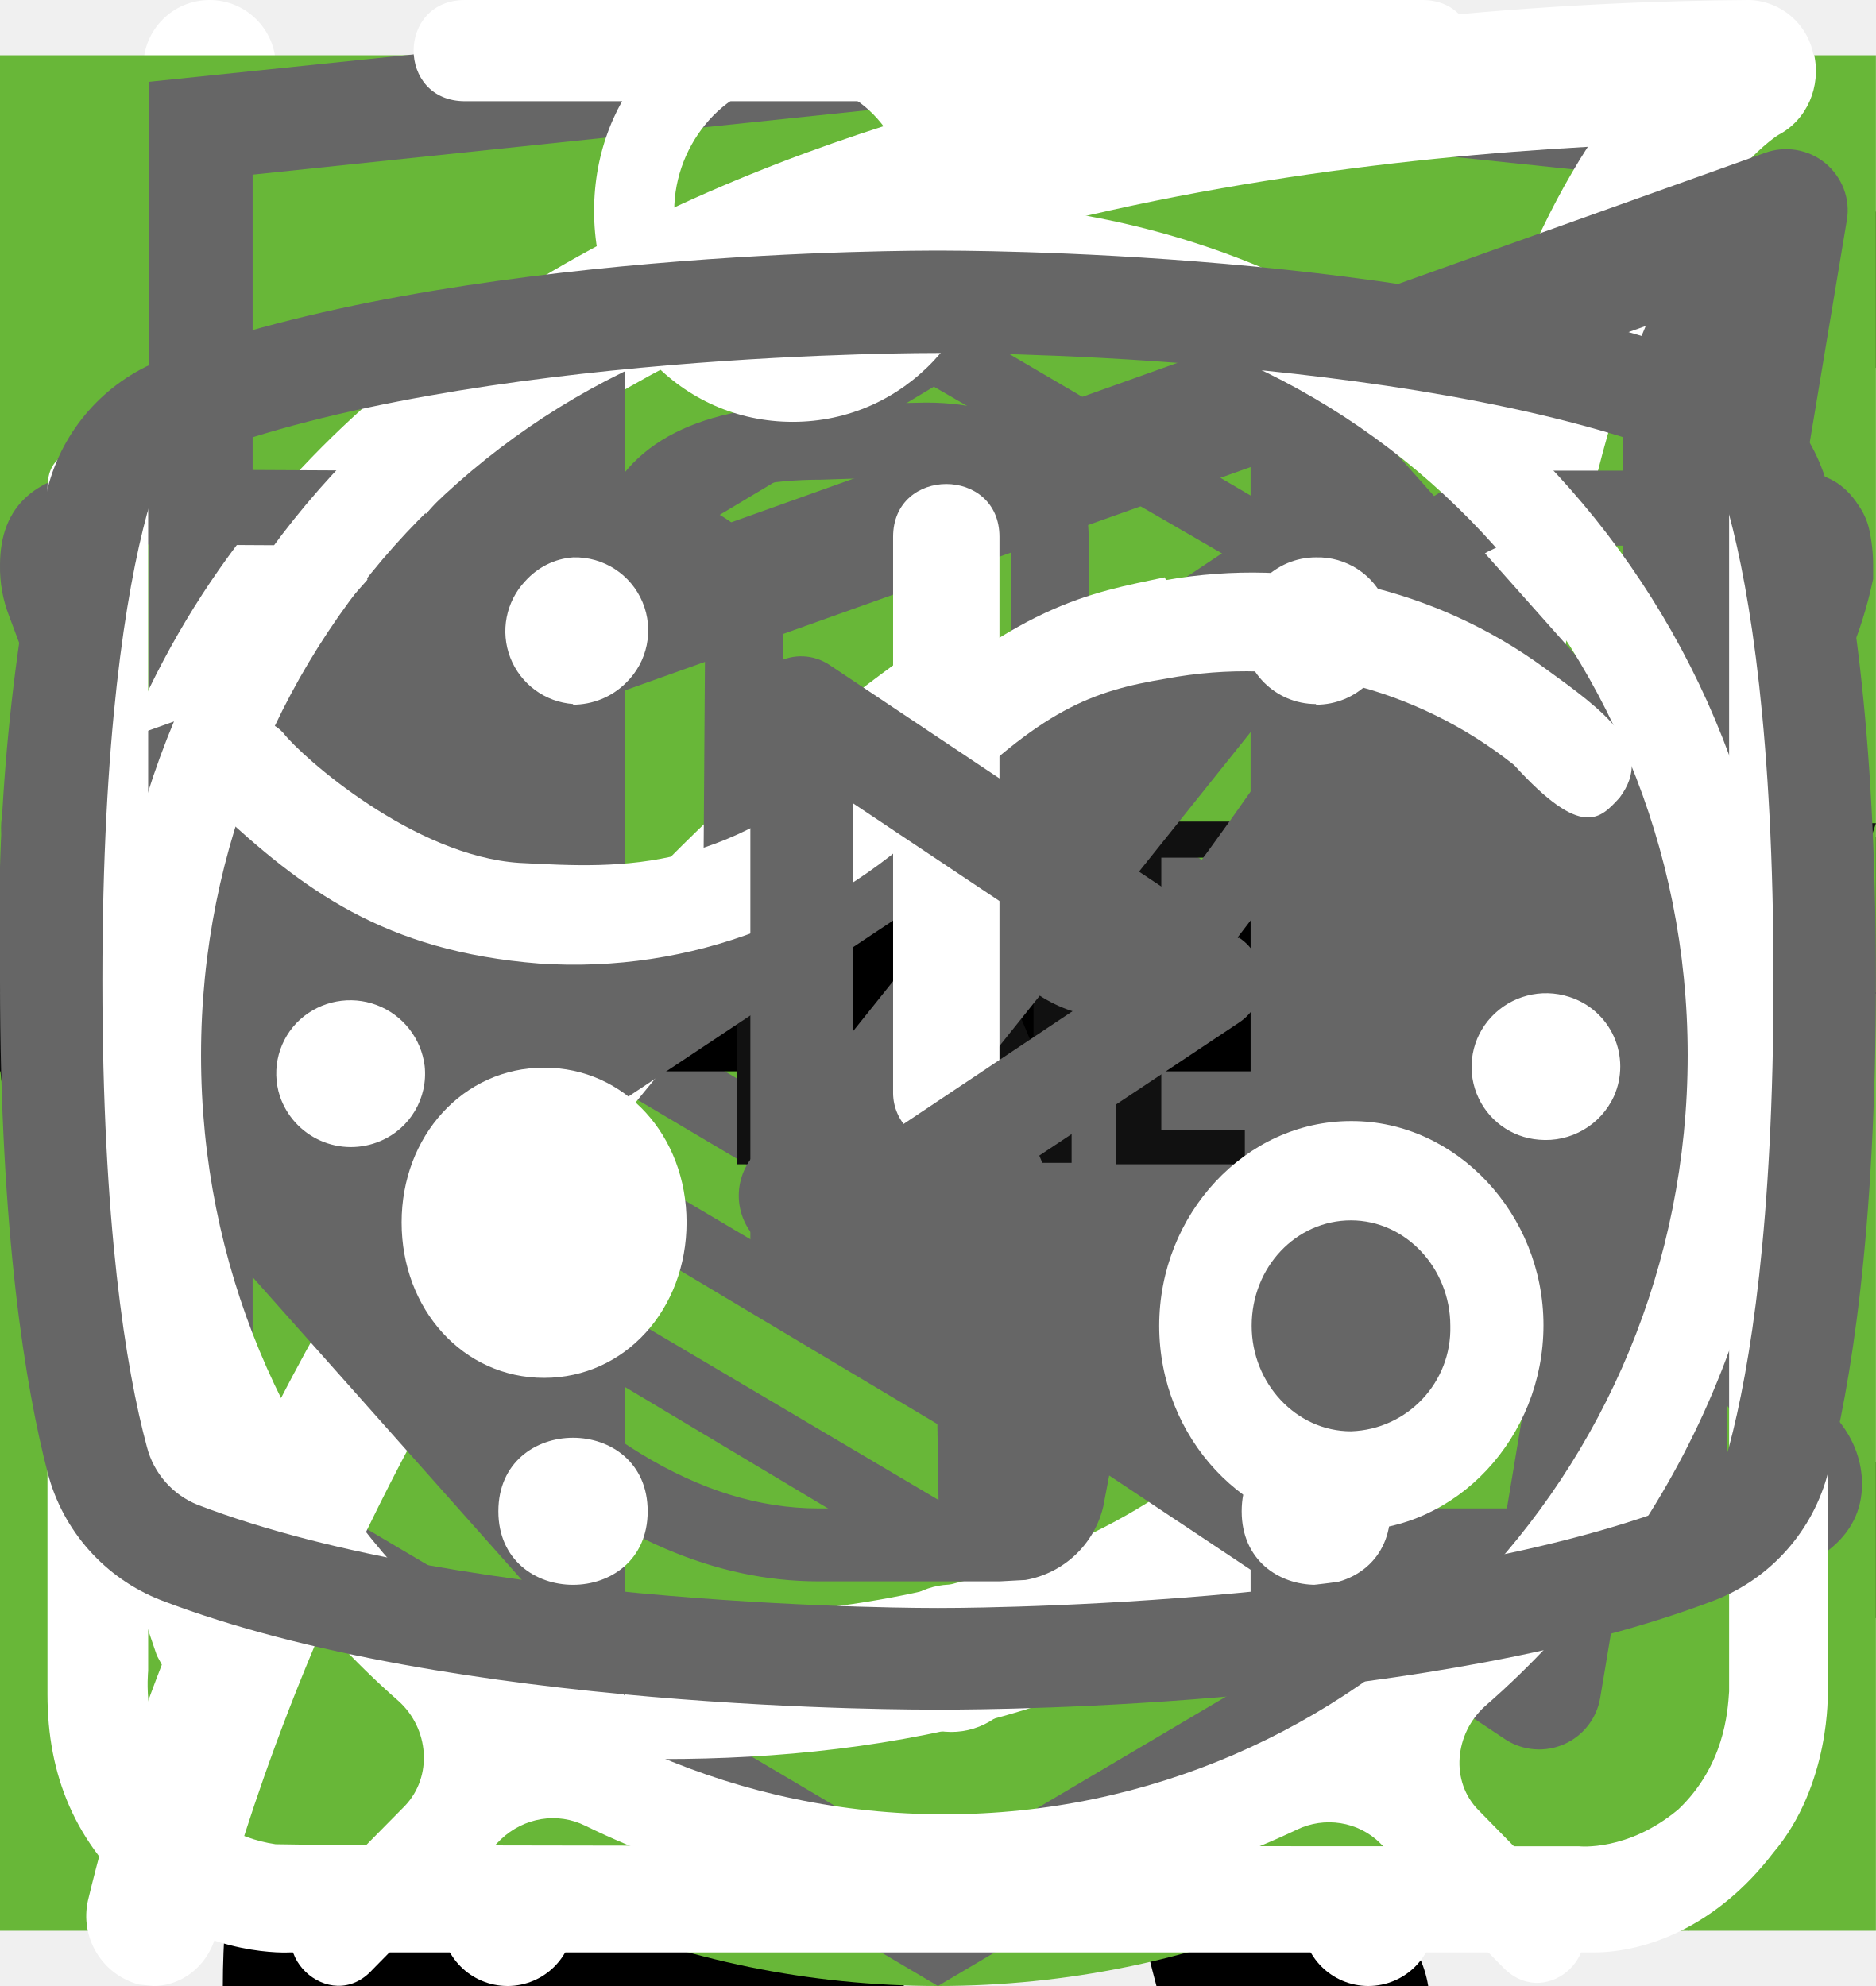
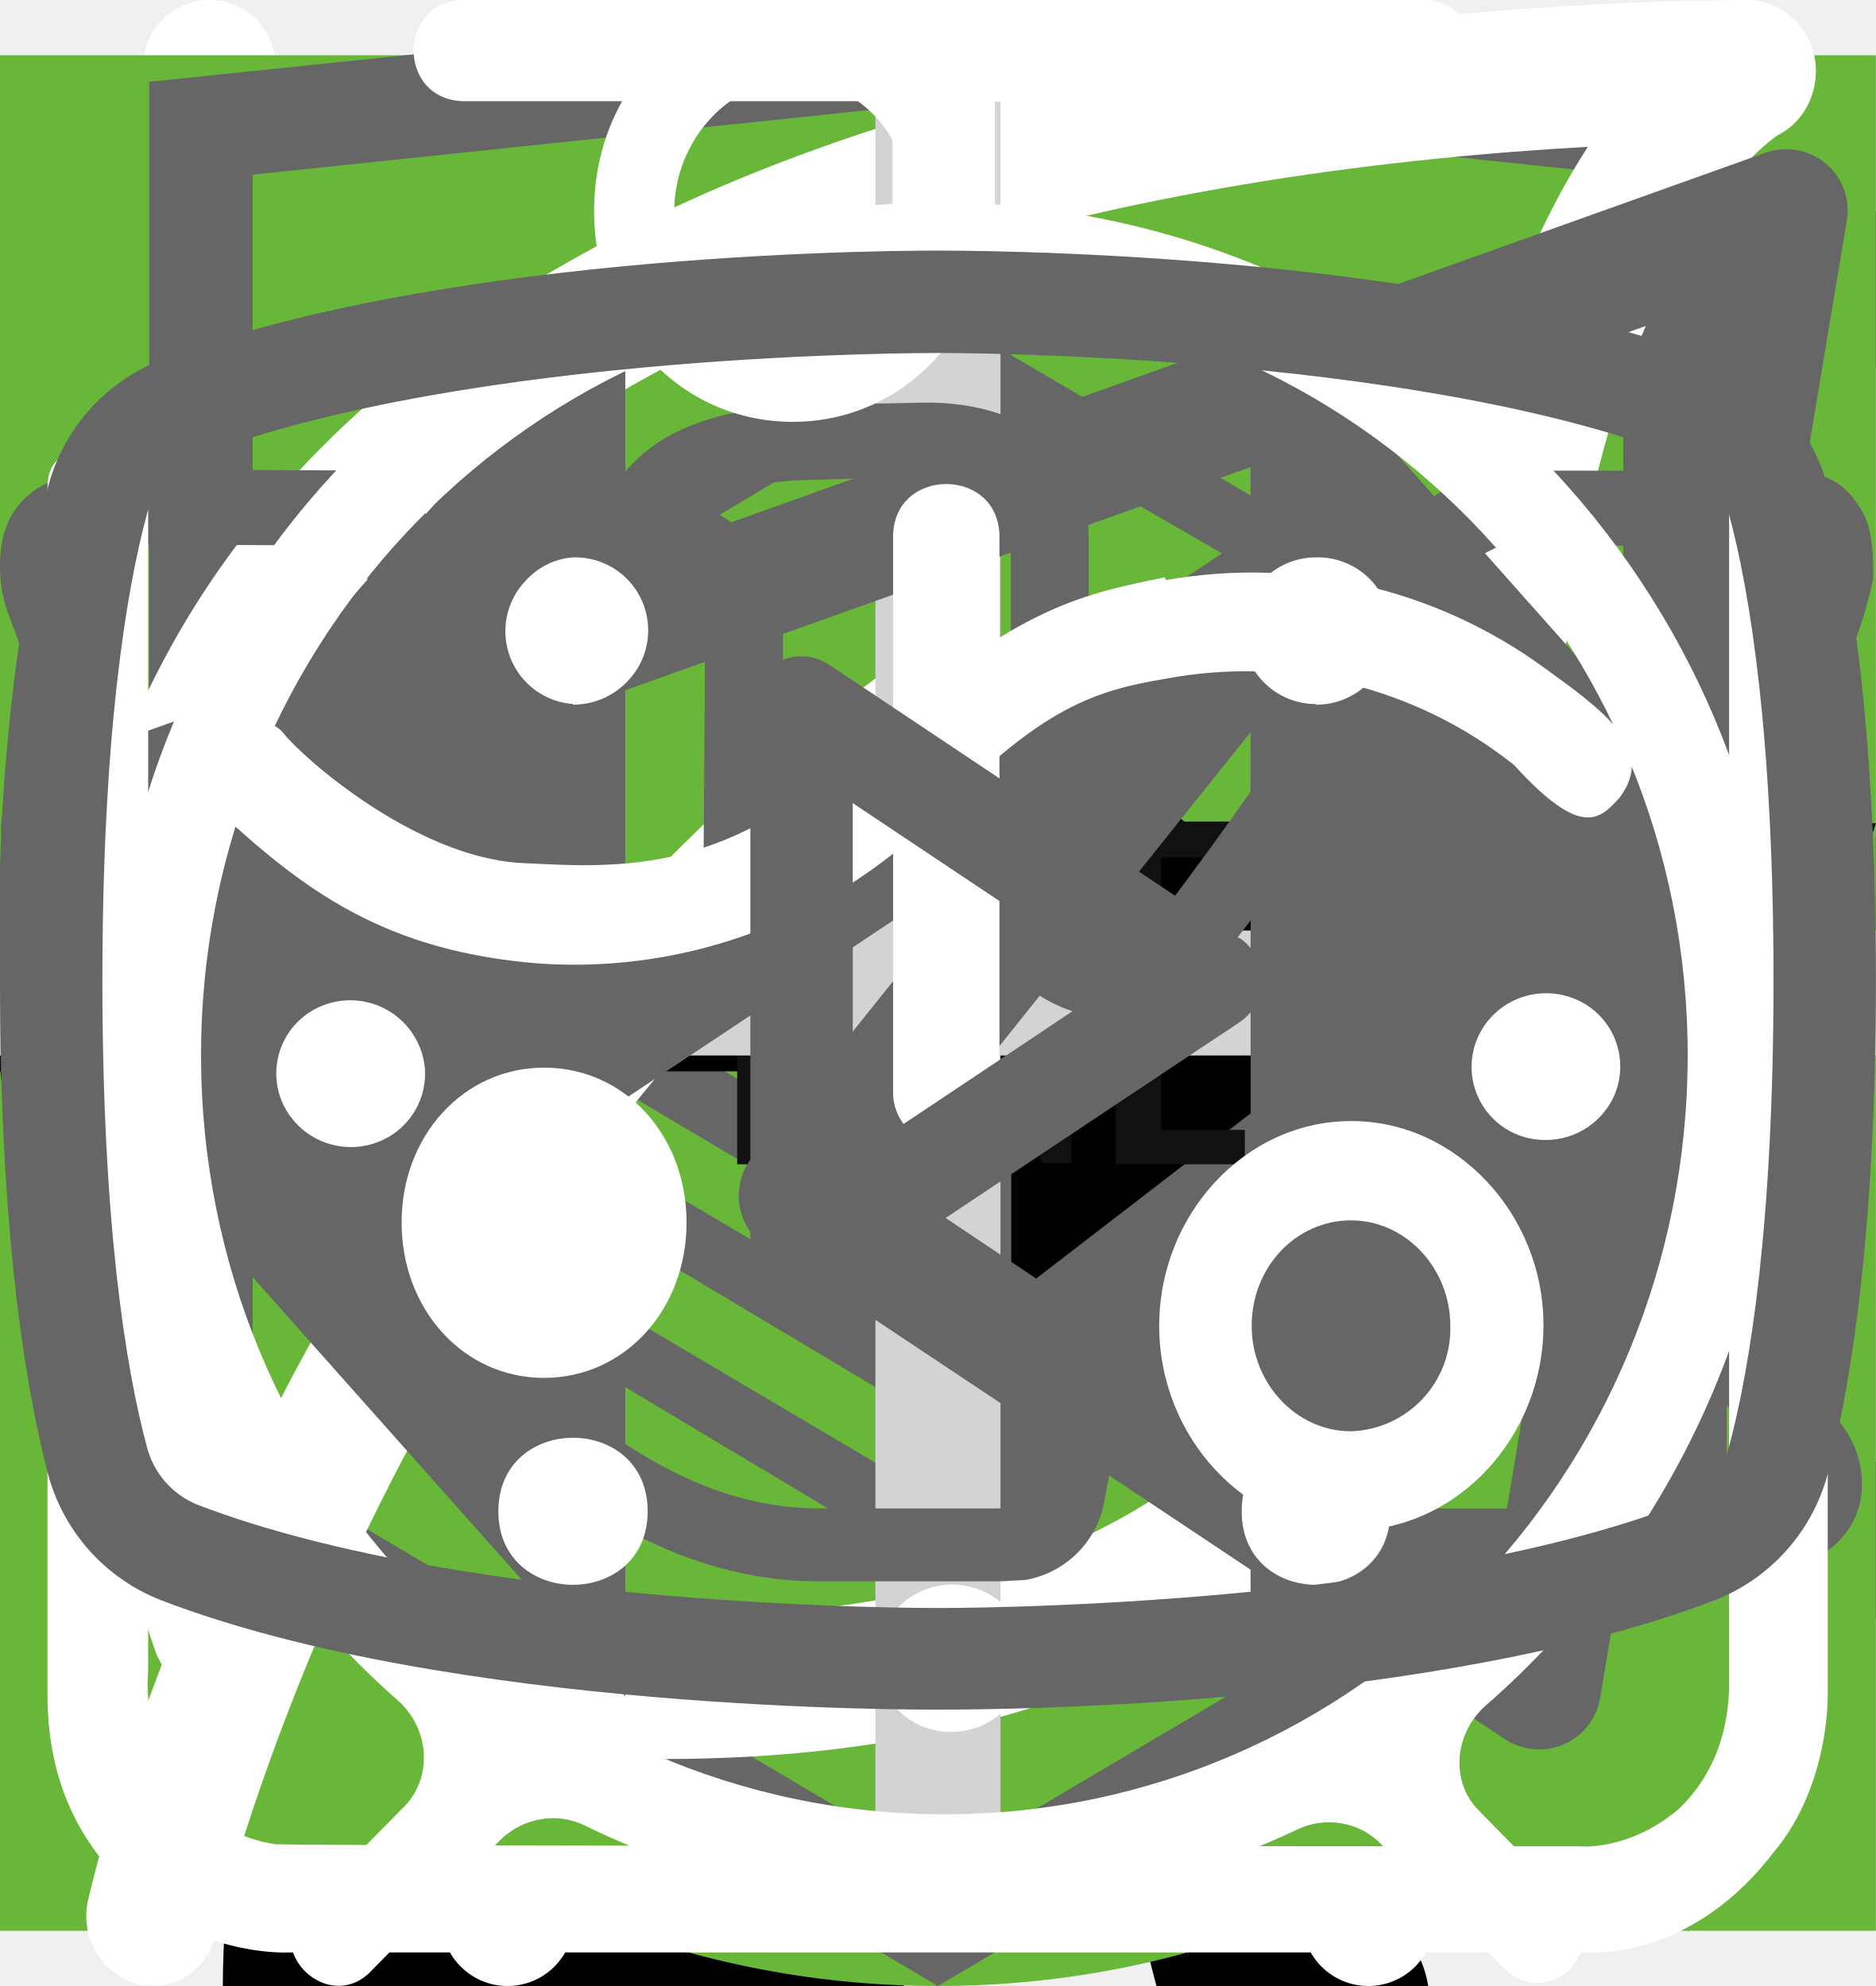
<svg xmlns="http://www.w3.org/2000/svg">
  <style>:root svg:not(:target){display:none}</style>
+   <svg viewBox="0 0 32 12" fill="none" id="arrow-2">
+     <path stroke="#000" stroke-width="2" d="M0 6h26" />
+     <path d="m32 6-6.75 5.2v-10.4l6.75 5.2Z" fill="#000" />
+   </svg>
+   <svg viewBox="0 0 24 12" fill="none" id="arrow">
+     <path stroke="#000" stroke-width="2" d="M0 6h18" />
+     <path d="m24 6-6.75 5.2v-10.4l6.75 5.2Z" fill="#000" />
+   </svg>
  <svg viewBox="0 0 24 24" fill="none" id="burger">
    <path stroke="#000" stroke-width="2" d="M0 3h24m-24 8h24m-24 8h24" />
  </svg>
  <svg viewBox="0 0 67 28" fill="none" id="cat-pro">
    <g clip-path="url(#cat-pro_0)">
      <path d="M60.56 2.88a7.6 7.6 0 0 1 2.25-2.3c.5-.35.8-.35 1.1.3.4.95.75 1.95.45 3a1.14 1.14 0 0 0 .2 1.05c.3.4.55.8.8 1.15a3.13 3.13 0 0 1 .45 3.1c-.18.5-.22 1.03-.1 1.55.1.5.1 1 0 1.5a1.87 1.87 0 0 1-1.35 1.6 2.6 2.6 0 0 0-1.6 1 .53.53 0 0 1-.45.25c-.6.1-2.1-1.25-2.1-1.85v-.3c.05-1.8-.05-1.95-1.7-2.7a2.2 2.2 0 0 1-.9-.6c-.3-.4-.7-.35-1.15-.2-.45.15-.7.45-.65.95.15 1.2.2 2.43.15 3.65 0 .14.04.27.1.4 1.55 2.25 2.15 4.9 2.9 7.45.6 1.95 1.7 3 3.7 3.15.32.02.64.07.95.15a2.08 2.08 0 0 1 1.7 1.6c.35 1.05.15 1.3-.9 1.3h-3.25c-.42.02-.83-.12-1.15-.4a5.86 5.86 0 0 0-1.7-1 3.63 3.63 0 0 1-1.7-1.3 14.3 14.3 0 0 0-2-2.25c-1.4-1.45-2.9-2.85-4.2-4.35a5.69 5.69 0 0 1-1.6-3.8c0-.45-.1-.65-.6-.45a.96.96 0 0 1-.5.15c-1.4 0-2.1.85-2.6 2.1-.45 1.05-1.05 2.05-1.6 3.1a5.2 5.2 0 0 0-.5 2.1c0 1.2.3 1.6 1.4 2 .7.25 1.35.5 1.7 1.2.4.8.3 1-.55 1.05h-3.4a.94.94 0 0 1-.95-.55l-.9-1.5a3.02 3.02 0 0 1-.35-2.7c.22-.87.23-1.78.05-2.65a4.21 4.21 0 0 1 .85-3.5c.3-.35.3-.5-.2-.6a25.03 25.03 0 0 1-5.95-2.1c-1.6-.6-1.9-.5-2.35 1.15-.4 1.4-.8 2.8-1.1 4.25-.35 1.6.05 3.1.55 4.6.2.6.8.55 1.25.7 1 .3 1.85.7 2.25 1.75.35.8.3.9-.55.9-.85 0-1.7-.05-2.6 0-.76.01-1.5-.23-2.1-.7-2.4-1.6-3.1-4.05-3.3-6.7-.1-1.65-1-2.95-2.05-4.2-.2-.25-.4-.35-.7-.15-1.07.59-2.2 1.1-3.35 1.5a13.36 13.36 0 0 0-6.1 4.4 5.32 5.32 0 0 0-1.1 2.55c-.15.9.1 1.3 1 1.55s1.35.75 1.45 1.7c.05.4-.1.6-.5.6h-4.05a.82.82 0 0 1-.65-.4 4.28 4.28 0 0 1-.95-2.75 25.3 25.3 0 0 1 .45-5.15 3.15 3.15 0 0 1 1.7-2.4c2.95-1.4 4.5-4.05 5.9-6.8.3-.55.05-.65-.45-.6-1.4.2-2.73.74-3.85 1.6a35.31 35.31 0 0 0-4.15 3.55 8.33 8.33 0 0 1-5.15 2.45c-3.65.2-5.35-1.85-5.2-5.15.03-1.13.46-2.2 1.2-3.05a2.13 2.13 0 0 1 2.25-.75c.75.2.95.6.65 1.35-.15.3-.35.55-.5.85-.22.3-.39.64-.5 1-.55 1.5.2 2.55 1.75 2.7 1.65.15 3-.55 4.25-1.55 1.5-1.2 2.85-2.6 4-4.15a10.4 10.4 0 0 1 7.2-4.05c1.15-.15 2.15-.65 3.25-.95a20.7 20.7 0 0 1 6.35-.9 6.5 6.5 0 0 0 2.9-.55c2.45-1 5-1 7.55-.5 2 .4 4 .9 5.95 1.4 1.16.21 2.35.18 3.5-.1 2.2-.56 4.44-.9 6.7-1a9.08 9.08 0 0 1 4.3.85c1 .45 1 .45.75 1.4Z" fill="#000" />
    </g>
    <defs>
      <clipPath id="cat-pro_0">
        <path fill="#fff" d="M0 0h67v28h-67z" />
      </clipPath>
    </defs>
  </svg>
  <svg viewBox="0 0 36 50" fill="none" id="cat-slim">
    <g clip-path="url(#cat-slim_0)">
      <path d="M28.2 0h-.2c-.32.19-.59.47-.74.82a8.03 8.03 0 0 0-.67 1.76.84.84 0 0 1-.76.69 3.77 3.77 0 0 0-2.69 1.95c-.37.66-.69 1.35-.95 2.06-.73 1.9-1.29 3.85-1.98 5.77-.32.87-.34.87-1.32.87-1.16 0-1.08-.18-1.1 1.1 0 .41.13.62.56.6.13 0 .33-.07.39.1.05.18-.13.26-.23.36a4.63 4.63 0 0 1-2.23 1.26c-.97.26-1.97.47-2.92.79-2.45.82-4.7 1.96-6.46 3.9a14.44 14.44 0 0 0-2.44 4.04c-1.89 4.46-2.8 9.15-3.51 13.88a97.06 97.06 0 0 0-.75 6.7c-.1 1.1-.2 2.23-.2 3.35h17.14c.03-.23-.01-.46-.12-.66a2.58 2.58 0 0 0-1.97-1.58c-.36-.08-.4-.2-.18-.48.36-.48.64-1.02.82-1.6.84-2.47 1.16-5.06 1.57-7.62.23-1.96.83-3.85 1.77-5.59a11.13 11.13 0 0 1 2.87-3.28c.43-.32.45-.32.52.23.05.36.06.74.09 1.11a48.2 48.2 0 0 1-.1 7.31c-.2 1.88-.22 3.78-.07 5.67.2 2.2.59 4.36 1.16 6.49h6.84a2.8 2.8 0 0 0-2.18-2.29c-.64-.1-1.3-.07-1.93.1-.31.08-.44 0-.46-.33-.22-2.73-.04-5.47.51-8.16a91.8 91.8 0 0 0 1.57-9.37c.14-1.27.54-2.5 1.18-3.6.6-1.1 1.14-2.23 1.74-3.33a3.03 3.03 0 0 0 .22-2.67c-.14-.37-.27-.74-.44-1.1-.52-1-1.03-2-1.5-3-.26-.52-.2-.59.36-.6.84 0 .84 0 .86-.85v-.34c0-.35-.14-.55-.52-.51h-.78c-.36 0-.46-.15-.37-.52a3.22 3.22 0 0 1 2.64-2.28 11.3 11.3 0 0 1 3.4.22.51.51 0 0 0 .65-.33 40 40 0 0 1 .66-1.55.52.52 0 0 0-.05-.58c-1.65-2.1-3.43-4.05-5.87-5.3a.77.77 0 0 1-.45-.58 9.8 9.8 0 0 0-.65-2.14 1.8 1.8 0 0 0-.73-.89Z" fill="#000" />
    </g>
    <defs>
      <clipPath id="cat-slim_0">
        <path fill="#fff" d="M0 0h36v50h-36z" />
      </clipPath>
    </defs>
  </svg>
  <svg viewBox="0 0 50 53" fill="none" id="cat-thin">
    <circle cx="25" cy="28" r="25" fill="#68B738" />
    <g clip-path="url(#cat-thin_0)">
      <path d="M35.2 0h-.2c-.32.19-.59.47-.74.82a8.03 8.03 0 0 0-.67 1.76.84.84 0 0 1-.76.69 3.77 3.77 0 0 0-2.69 1.95c-.37.66-.69 1.35-.95 2.06-.73 1.9-1.29 3.85-1.98 5.77-.32.87-.34.87-1.32.87-1.16 0-1.08-.18-1.1 1.1 0 .41.13.62.56.6.13 0 .33-.07.39.1.05.18-.13.26-.23.36a4.63 4.63 0 0 1-2.23 1.26c-.97.26-1.97.47-2.92.79-2.45.82-4.7 1.96-6.46 3.9a14.44 14.44 0 0 0-2.44 4.04c-1.89 4.46-2.8 9.15-3.51 13.88a97.06 97.06 0 0 0-.75 6.7c-.1 1.1-.2 2.23-.2 3.35h17.14c.03-.23-.01-.46-.12-.66a2.58 2.58 0 0 0-1.97-1.58c-.36-.08-.4-.2-.18-.48.36-.48.64-1.02.82-1.6.84-2.47 1.16-5.06 1.57-7.62.23-1.96.83-3.85 1.77-5.59a11.13 11.13 0 0 1 2.87-3.28c.43-.32.45-.32.52.23.05.36.06.74.09 1.11a48.2 48.2 0 0 1-.1 7.31c-.2 1.88-.22 3.78-.07 5.67.2 2.2.59 4.36 1.16 6.49h6.84a2.8 2.8 0 0 0-2.18-2.29c-.64-.1-1.3-.07-1.93.1-.31.08-.44 0-.46-.33-.22-2.73-.04-5.47.51-8.16a91.8 91.8 0 0 0 1.57-9.37c.14-1.27.54-2.5 1.18-3.6.6-1.1 1.14-2.23 1.74-3.33a3.03 3.03 0 0 0 .22-2.67c-.14-.37-.27-.74-.44-1.1-.52-1-1.03-2-1.5-3-.26-.52-.2-.59.36-.6.84 0 .84 0 .86-.85v-.34c0-.35-.14-.55-.52-.51h-.78c-.36 0-.46-.15-.37-.52a3.22 3.22 0 0 1 2.64-2.28 11.3 11.3 0 0 1 3.4.22.51.51 0 0 0 .65-.33 40 40 0 0 1 .66-1.55.52.52 0 0 0-.05-.58c-1.65-2.1-3.43-4.05-5.87-5.3a.77.77 0 0 1-.45-.58 9.8 9.8 0 0 0-.65-2.14 1.8 1.8 0 0 0-.73-.89Z" fill="#000" />
    </g>
    <defs>
      <clipPath id="cat-thin_0">
        <path fill="#fff" transform="translate(7)" d="M0 0h36v50h-36z" />
      </clipPath>
    </defs>
  </svg>
  <svg viewBox="0 0 67 50" fill="none" id="cat-weight">
    <circle cx="33" cy="25" r="25" fill="#68B738" />
    <g clip-path="url(#cat-weight_0)">
      <path d="M60.56 13.88a7.6 7.6 0 0 1 2.25-2.3c.5-.35.8-.35 1.1.3.4.95.75 1.95.45 3a1.14 1.14 0 0 0 .2 1.05c.3.4.55.8.8 1.15a3.14 3.14 0 0 1 .45 3.1c-.18.5-.22 1.03-.1 1.55.1.5.1 1 0 1.5a1.87 1.87 0 0 1-1.35 1.6 2.6 2.6 0 0 0-1.6 1 .53.53 0 0 1-.45.25c-.6.1-2.1-1.25-2.1-1.85v-.3c.05-1.8-.05-1.95-1.7-2.7a2.2 2.2 0 0 1-.9-.6c-.3-.4-.7-.35-1.15-.2-.45.15-.7.45-.65.95.15 1.2.2 2.43.15 3.65 0 .14.04.27.1.4 1.55 2.25 2.15 4.9 2.9 7.45.6 1.95 1.7 3 3.7 3.15.32.02.64.07.95.15a2.08 2.08 0 0 1 1.7 1.6c.35 1.05.15 1.3-.9 1.3h-3.25c-.42.02-.83-.12-1.15-.4a5.86 5.86 0 0 0-1.7-1 3.63 3.63 0 0 1-1.7-1.3 14.3 14.3 0 0 0-2-2.25c-1.4-1.45-2.9-2.85-4.2-4.35a5.69 5.69 0 0 1-1.6-3.8c0-.45-.1-.65-.6-.45a.96.96 0 0 1-.5.15c-1.4 0-2.1.85-2.6 2.1-.45 1.05-1.05 2.05-1.6 3.1a5.2 5.2 0 0 0-.5 2.1c0 1.2.3 1.6 1.4 2 .7.25 1.35.5 1.7 1.2.4.8.3 1-.55 1.05h-3.4a.94.94 0 0 1-.95-.55l-.9-1.5a3.02 3.02 0 0 1-.35-2.7c.22-.87.23-1.78.05-2.65a4.21 4.21 0 0 1 .85-3.5c.3-.35.3-.5-.2-.6a25.03 25.03 0 0 1-5.95-2.1c-1.6-.6-1.9-.5-2.35 1.15-.4 1.4-.8 2.8-1.1 4.25-.35 1.6.05 3.1.55 4.6.2.6.8.55 1.25.7 1 .3 1.85.7 2.25 1.75.35.8.3.9-.55.9-.85 0-1.7-.05-2.6 0-.76.01-1.5-.23-2.1-.7-2.4-1.6-3.1-4.05-3.3-6.7-.1-1.65-1-2.95-2.05-4.2-.2-.25-.4-.35-.7-.15-1.07.59-2.2 1.1-3.35 1.5a13.36 13.36 0 0 0-6.1 4.4 5.32 5.32 0 0 0-1.1 2.55c-.15.9.1 1.3 1 1.55s1.35.75 1.45 1.7c.05.4-.1.6-.5.6h-4.05a.82.82 0 0 1-.65-.4 4.28 4.28 0 0 1-.95-2.75 25.3 25.3 0 0 1 .45-5.15 3.15 3.15 0 0 1 1.7-2.4c2.95-1.4 4.5-4.05 5.9-6.8.3-.55.05-.65-.45-.6-1.4.2-2.73.74-3.85 1.6a35.31 35.31 0 0 0-4.15 3.55 8.33 8.33 0 0 1-5.15 2.45c-3.65.2-5.35-1.85-5.2-5.15.03-1.13.46-2.2 1.2-3.05a2.13 2.13 0 0 1 2.25-.75c.75.2.95.6.65 1.35-.15.3-.35.55-.5.85-.22.3-.39.64-.5 1-.55 1.5.2 2.55 1.75 2.7 1.65.15 3-.55 4.25-1.55 1.5-1.2 2.85-2.6 4-4.15a10.4 10.4 0 0 1 7.2-4.05c1.15-.15 2.15-.65 3.25-.95a20.7 20.7 0 0 1 6.35-.9 6.5 6.5 0 0 0 2.9-.55c2.45-1 5-1 7.55-.5 2 .4 4 .9 5.95 1.4 1.16.21 2.35.18 3.5-.1 2.2-.56 4.44-.9 6.7-1a9.08 9.08 0 0 1 4.3.85c1 .45 1 .45.75 1.4Z" fill="#000" />
    </g>
    <defs>
      <clipPath id="cat-weight_0">
        <path fill="#fff" transform="translate(0 11)" d="M0 0h67v28h-67z" />
      </clipPath>
    </defs>
  </svg>
  <svg viewBox="0 0 20 20" fill="none" id="closed-icon">
    <path transform="matrix(.68659 -.72705 .68659 .72705 2.002 20)" stroke="#000" stroke-width="1.5" d="M0-.75h24.76" />
    <path transform="matrix(.68659 .72705 -.68659 .72705 1 2)" stroke="#000" stroke-width="1.5" d="M0-.75h24.76" />
  </svg>
+   <svg viewBox="0 0 20 20" fill="none" id="closed_menu">
+     <path transform="matrix(.68659 -.72705 .68659 .72705 2.002 20)" stroke="#000" stroke-width="1.5" d="M0-.75h24.76" />
+     <path transform="matrix(.68659 .72705 -.68659 .72705 1 2)" stroke="#000" stroke-width="1.5" d="M0-.75h24.76" />
+   </svg>
  <svg viewBox="0 0 26 30" fill="none" id="cutlery">
    <path fill-rule="evenodd" clip-rule="evenodd" d="M19.12.08a1 1 0 0 1 1.09.21c.9.91 2.1 2.88 3.06 5.92a42.6 42.6 0 0 1 1.73 12.79 1 1 0 0 1-1 1h-3.5v9a1 1 0 1 1-2 0v-28a1 1 0 0 1 .62-.92Zm1.38 17.92h2.5a39.62 39.62 0 0 0-1.64-11.19 22.4 22.4 0 0 0-.86-2.3v13.49Zm-14-18a1 1 0 0 1 1 1v28a1 1 0 1 1-2 0v-28a1 1 0 0 1 1-1Z" fill="#fff" />
    <path fill-rule="evenodd" clip-rule="evenodd" d="M2 0a1 1 0 0 1 1 1v5.5c0 .56.2 1.32.7 1.92.48.56 1.31 1.08 2.8 1.08a1 1 0 1 1 0 2 5.41 5.41 0 0 1-4.33-1.8 5.07 5.07 0 0 1-1.17-3.2v-5.5a1 1 0 0 1 1-1Z" fill="#fff" />
    <path fill-rule="evenodd" clip-rule="evenodd" d="M11 0a1 1 0 0 0-1 1v5.5c0 .56-.2 1.32-.7 1.92-.48.56-1.31 1.08-2.8 1.08a1 1 0 0 0 0 2 5.4 5.4 0 0 0 4.33-1.8 5.07 5.07 0 0 0 1.17-3.2v-5.5a1 1 0 0 0-1-1Z" fill="#fff" />
  </svg>
  <svg viewBox="0 0 50 50" fill="none" id="ellipse">
    <circle cx="25" cy="25" r="25" fill="#68B738" />
  </svg>
  <svg viewBox="0 0 80 83" fill="none" id="gift">
    <path d="M65.66 35.83h-51.27a3.27 3.27 0 0 1-3.26-3.26v-9.78c0-1.8 1.46-3.26 3.26-3.26h51.27c1.8 0 3.26 1.47 3.26 3.26v9.78c0 1.8-1.46 3.26-3.26 3.26Zm-51.27-13.8a.77.77 0 0 0-.76.76v9.78c0 .42.34.76.76.76h51.27c.42 0 .76-.34.76-.76v-9.78a.77.77 0 0 0-.76-.76h-51.27Z" fill="#fff" />
    <path d="M58.5 69.3h-36.96a6.29 6.29 0 0 1-6.28-6.27v-28.45a1.25 1.25 0 0 1 2.5 0v28.45c0 2.08 1.7 3.78 3.78 3.78h36.97c2.08 0 3.78-1.7 3.78-3.78v-28.45a1.25 1.25 0 0 1 2.5 0v28.45a6.29 6.29 0 0 1-6.28 6.28Z" fill="#fff" />
    <path d="M40.02 69.3c-.69 0-1.25-.55-1.25-1.24v-33.48a1.25 1.25 0 0 1 2.5 0v33.48c0 .69-.56 1.25-1.25 1.25Zm-15.6-47.27a8.08 8.08 0 0 1 7.69-14.2c5.96 3.23 9.18 12.24 9.31 12.62l-2.36.83c-.03-.08-3.03-8.48-8.14-11.25a5.58 5.58 0 0 0-5.3 9.8l-1.2 2.2Z" fill="#fff" />
    <path d="m55.62 22.03-1.19-2.2a5.54 5.54 0 0 0 2.25-7.55 5.53 5.53 0 0 0-7.55-2.25c-5.1 2.77-8.12 11.17-8.15 11.25l-2.36-.83c.14-.38 3.36-9.39 9.32-12.62a8.02 8.02 0 0 1 6.14-.64c2.07.62 3.77 2 4.8 3.9a8.01 8.01 0 0 1 .64 6.14 8.03 8.03 0 0 1-3.9 4.8Zm7.92 30.54h-47.03a1.25 1.25 0 0 1 0-2.5h47.03a1.25 1.25 0 0 1 0 2.5Z" fill="#fff" />
  </svg>
  <svg viewBox="0 0 60 60" fill="none" id="green">
    <path fill="#68B738" d="M0 0h60v60h-60z" />
  </svg>
  <svg viewBox="0 0 27 34" fill="none" id="htmlacademy">
    <path d="m13.64.02-.14-.02-13.5 1.4v24.61l13.5 7.99 13.5-7.99v-24.6l-13.36-1.4Zm11.6 25-11.74 6.94-11.73-6.94v-10.1l11.68 6.93.02 1.25-8.02-4.75v1.23l8.04 4.8.02 1.3-8.05-4.76v1.22l8.04 4.81 8.12-4.83v-5.21l3.62-2.15v10.26Zm0-11.57-3.23 1.88-1.48.88-7.06-4.19-.01 1.23 6.04 3.57-.06.03-.13.07-.86.5-4.98-2.95-.01 1.22 3.93 2.33-.93.61-.02.01-2.97-1.74-.01 1.23 1.94 1.13-1.98 1.19-11.62-6.87 11.63-6.96 11.8 6.83Zm0-1.22-11.8-6.92-11.67 6.91v-9.23l11.73-1.23 11.73 1.23v9.24Z" fill="#666" />
  </svg>
  <svg viewBox="0 0 24 12" fill="none" id="icon-arrow">
    <path stroke="#000" stroke-width="2" d="M0 6h18" />
    <path d="m24 6-6.75 5.2v-10.4l6.75 5.2Z" fill="#000" />
  </svg>
  <svg viewBox="0 0 24 12" fill="none" id="icon">
    <path stroke="#000" stroke-width="2" d="M0 6h18" />
    <path d="m24 6-6.75 5.2v-10.4l6.75 5.2Z" fill="#000" />
  </svg>
+   <svg viewBox="0 0 32 12" fill="none" id="icon_arrow">
+     <path stroke="#000" stroke-width="2" d="M0 6h18" />
+     <path d="m24 6-6.75 5.2v-10.4l6.75 5.2Z" fill="#000" />
+   </svg>
  <svg viewBox="0 0 25 28" fill="none" id="leaf">
    <path d="M24.84.77a.95.95 0 0 0-.9-.77h-.01c-4.94.03-16.95.92-21.8 8.38-2.51 3.88-2.73 8.91-.64 14.96l.07.13a25.93 25.93 0 0 0-1.04 3.32 1 1 0 0 0 .72 1.19l.2.02c.43 0 .81-.32.9-.79.03-.1 2.42-10.37 10.86-16.38.43-.3.55-.93.26-1.38a.9.9 0 0 0-1.3-.28c-4.79 3.4-7.74 8-9.47 11.65-1.24-4.57-.92-8.37.99-11.3 3.74-5.76 12.62-7.15 17.98-7.45-1.16 1.8-2.41 5.1-2.41 10.93 0 3.12-.83 5.52-2.47 7.14-2.62 2.6-6.88 2.83-10 2.58-.51-.04-.96.38-1 .93-.04.55.35 1.03.86 1.07.63.05 1.3.08 1.99.08 3.17 0 6.86-.66 9.42-3.2 2.04-2 3.07-4.9 3.07-8.6 0-9.1 3.22-11.1 3.23-11.1.4-.21.6-.68.5-1.13Z" fill="#fff" />
  </svg>
  <svg viewBox="0 0 128 24" fill="none" id="logo-text">
    <path d="M1.62 21.96a9.43 9.43 0 0 1-1.6-5.72v-8.48a9.56 9.56 0 0 1 1.5-5.82c1.1-1.33 2.8-1.94 5.31-1.94 2.5 0 4.1.61 5.1 1.74a7.43 7.43 0 0 1 1.51 5v2.04h-4.9v-2.35a5.4 5.4 0 0 0-.3-2.04 1.42 1.42 0 0 0-1.4-.82c-.71 0-1.21.2-1.41.72a6.72 6.72 0 0 0-.3 2.25v10.92a4.3 4.3 0 0 0 .4 2.15c.2.5.7.71 1.4.71s1.1-.2 1.3-.71c.23-.7.33-1.42.3-2.15v-2.45h4.91v2.05a7.92 7.92 0 0 1-1.5 5.1c-1 1.23-2.7 1.84-5.1 1.84-2.41-.1-4.22-.71-5.22-2.04Zm17.73-21.66h5.7l4.21 23.3h-4.6l-.8-4.91h-3.31l-.8 4.9h-4.7l4.3-23.28Zm4.1 15.33-1.2-9.1-1.2 9.1h2.4Zm9.32-11.44h-3.4v-3.88h11.9v3.77h-3.4v19.51h-5.1v-19.4Zm17.63-3.89h8.8v2.46h-5.7v7.66h4.6v2.35h-4.6v8.57h5.7v2.35h-8.9v-23.38h.1Zm11.4 0h2.21l6.51 15.43v-15.42h2.6v23.28h-2l-6.6-15.93v15.93h-2.71v-23.28Zm14.33 0h8.81v2.46h-5.7v7.66h4.6v2.35h-4.6v8.57h5.7v2.35h-8.81v-23.38Zm11.41 0h4.61a7.9 7.9 0 0 1 5.1 1.44c1.1.92 1.6 2.55 1.6 4.7 0 2.96-.9 4.8-2.8 5.4l3.21 11.65h-3.1l-3-10.93h-2.51v10.93h-3.2v-23.18h.1Zm4.41 10.01c1.03.1 2.06-.2 2.9-.81.6-.51.9-1.53.9-3.07a6.72 6.72 0 0 0-.3-2.24 2.58 2.58 0 0 0-1.1-1.23 4.49 4.49 0 0 0-2.2-.4h-1.4v7.65h1.2v.1Zm10.91 11.55a10.49 10.49 0 0 1-1.4-5.93v-7.76a17 17 0 0 1 .5-4.4c.34-1.06 1-2 1.9-2.65 1.12-.67 2.41-1 3.71-.92 2.1 0 3.6.51 4.5 1.64a7.93 7.93 0 0 1 1.41 5.1v.82h-3v-.71c0-.86-.07-1.71-.2-2.56a2.05 2.05 0 0 0-.8-1.32 3.05 3.05 0 0 0-1.9-.51 2.96 2.96 0 0 0-2.01.6 2.3 2.3 0 0 0-.8 1.64c-.13.92-.2 1.84-.2 2.76v8.68a9.43 9.43 0 0 0 .6 3.88c.4.82 1.2 1.12 2.4 1.12a2.38 2.38 0 0 0 2.4-1.22c.53-1.3.77-2.69.7-4.09v-1.63h-2.9v-2.35h5.81v11.54h-2l-.3-2.65a4.17 4.17 0 0 1-1.56 2.2c-.74.53-1.64.8-2.55.76a4.92 4.92 0 0 1-4.3-2.04Zm17.13-6.44-4.9-15.01h3l3.5 11.23 3.4-11.23h3.01l-4.9 15.01v8.17h-3.01v-8.17h-.1Z" fill="#111" />
+   </svg>
+   <svg viewBox="0 0 30 30" fill="none" id="plus">
+     <path stroke="#D3D3D3" stroke-width="2" d="M15 0v30m15-15h-30" />
  </svg>
  <svg viewBox="0 0 24 18" fill="none" id="slider">
    <path d="m8 0-8 9 8 9v-18Zm16 9-8-9v18l8-9Z" fill="#666" />
  </svg>
  <svg viewBox="0 0 20 18" fill="none" id="tg">
    <path fill-rule="evenodd" clip-rule="evenodd" d="M19.46.15c.18.15.27.38.23.61l-2.63 15.76a.66.66 0 0 1-1.01.44l-7.88-5.25a.66.66 0 0 1-.15-.96l2.61-3.26-4.36 2.9a.66.66 0 0 1-.65.05l-5.26-2.63a.66.66 0 0 1 .08-1.2l18.38-6.57a.66.66 0 0 1 .64.11Zm-17.13 7.17 3.53 1.77 7.56-5.04a.66.66 0 0 1 .88.96l-4.8 6 6.43 4.3 2.28-13.66-15.88 5.67Z" fill="#666" />
  </svg>
  <svg viewBox="0 0 27 17" fill="none" id="vk">
    <path d="M0 2.34c0-.86.52-1.32 1.55-1.38l3.97.02c.26 0 .44.13.53.38.4 1.26.86 2.34 1.37 3.25.5.92 1.17 1.97 1.99 3.16.07.15.18.23.34.23.13 0 .22-.06.3-.18l.07-.28.03-4.35c0-.3-.07-.5-.23-.6-.15-.1-.43-.18-.83-.23-.32-.05-.48-.23-.48-.55 0-.07 0-.12.02-.15.38-1.09 1.44-1.63 3.2-1.63l1.5-.03c.67 0 1.23.16 1.67.48.44.32.67.82.67 1.5v5.72c.12.08.24.12.34.12.27 0 .5-.15.7-.45 1.95-2.58 3-4.31 3.17-5.18a.3.3 0 0 1 .05-.13c.12-.25.33-.47.61-.65.29-.19.53-.31.75-.38a.55.55 0 0 1 .24-.05h4.13l.26.03c.36 0 .63.16.83.47.07.1.12.21.15.33a2.4 2.4 0 0 1 .06.55v.18a6.11 6.11 0 0 1-.94 2.2 23.4 23.4 0 0 1-1.93 2.53c-.79.9-1.27 1.5-1.47 1.78a.93.93 0 0 0-.24.56c0 .13.07.28.21.45l3.9 4.63c.2.26.31.56.31.88 0 .38-.16.7-.48.95-.32.25-.7.4-1.14.43l-.46.02h-4.04c-.02 0-.06 0-.11.02a.86.86 0 0 1-.1.01c-.4 0-.76-.16-1.1-.48-.12-.13-.96-1.12-2.5-2.97a1.39 1.39 0 0 0-.38-.32 38.47 38.47 0 0 0-.53 2.24l-.08.42a1.4 1.4 0 0 1-1.12 1.06l-.37.02h-2.61c-1.48 0-2.95-.63-4.41-1.9a19.3 19.3 0 0 1-3.96-4.95 47.51 47.51 0 0 1-3.28-7.05 1.92 1.92 0 0 1-.13-.73Zm16.01 6.51c-.37 0-.7-.1-1.01-.29a.9.9 0 0 1-.45-.79v-5.78c0-.34-.1-.58-.27-.72-.18-.14-.49-.21-.93-.21l-1.52.05c-.76 0-1.34.12-1.73.37.78.36 1.17.93 1.17 1.71v4.43a1.5 1.5 0 0 1-.53 1.04 1.6 1.6 0 0 1-1.07.42c-.53 0-.94-.24-1.22-.73a26.16 26.16 0 0 1-3.1-5.63l-.23-.66-3.55-.02c-.23 0-.36.01-.38.03-.03.03-.04.1-.04.22 0 .15.01.3.05.48l.56 1.4c1.49 3.64 3.11 6.51 4.86 8.6 1.75 2.1 3.47 3.15 5.16 3.15h2.66c.1 0 .19-.03.24-.09.05-.06.1-.17.13-.34l.06-.25.5-2.21c.15-.3.27-.5.38-.6.2-.2.42-.28.69-.28.43 0 .86.24 1.3.73l2.27 2.71c.14.22.3.33.45.33h4.4c.53 0 .8-.13.8-.38a.47.47 0 0 0-.08-.25l-3.87-4.55c-.3-.35-.45-.73-.45-1.13 0-.4.14-.8.43-1.16.23-.34.68-.9 1.34-1.67.67-.78 1.25-1.51 1.75-2.19.5-.68.82-1.3.98-1.85l.08-.33a.37.37 0 0 1-.02-.16.54.54 0 0 0-.03-.19h-4.18c-.27.1-.48.25-.64.45l-.16.48c-.45 1.16-1.6 2.94-3.5 5.36-.36.33-.8.5-1.3.5Z" fill="#666" />
  </svg>
  <svg viewBox="0 0 27 31" fill="none" id="watch">
    <path d="M6.12 0c-1.07 0-1.07 1.58 0 1.58h6.67v1.6a13.21 13.21 0 0 0-12.23 13.3c0 4.02 1.75 7.64 4.52 10.07.48.43.54 1.18.1 1.64l-1.53 1.55c-.75.69.36 1.75 1.03 1l2-2.03c.36-.34.88-.43 1.32-.21a12.79 12.79 0 0 0 11.1.06c.43-.21.96-.13 1.3.21l1.95 1.97c.68.64 1.66-.31 1.04-1l-1.45-1.48c-.45-.45-.38-1.2.1-1.63a13.47 13.47 0 0 0 4.62-10.16 13.2 13.2 0 0 0-12.27-13.28v-1.6h6.67c1.06 0 1.06-1.59 0-1.59h-14.94Zm-4.12 16.47c0-6.53 5.2-11.82 11.6-11.82 6.41 0 11.6 5.3 11.6 11.82 0 6.55-5.19 11.85-11.6 11.85-6.4 0-11.6-5.3-11.6-11.85Zm10.8-8.09c0-1.1 1.66-1.1 1.66 0v8.63c0 .23-.09.44-.25.6a.86.86 0 0 1-.6.25.82.82 0 0 1-.57-.23.8.8 0 0 1-.24-.56v-8.69Zm-5 2.62c.31 0 .61-.12.83-.34a1.14 1.14 0 0 0-.82-1.96c-.3.02-.56.16-.75.37a1.14 1.14 0 0 0 .75 1.92Zm11.6 0c.31 0 .6-.12.82-.34a1.14 1.14 0 0 0-.82-1.96 1.14 1.14 0 0 0 0 2.29Zm-10.43 12.59c0 1.53-2.33 1.53-2.33 0s2.33-1.53 2.33 0Zm4.64 3.44a1.18 1.18 0 0 0 1.17-.68 1.14 1.14 0 0 0-.7-1.56 1.17 1.17 0 0 0-1.22.32 1.14 1.14 0 0 0 .75 1.92Zm-8.12-10.39a1.14 1.14 0 0 1-.69 1.17 1.17 1.17 0 0 1-1.57-.7 1.14 1.14 0 0 1 .32-1.2 1.17 1.17 0 0 1 1.94.73Zm17.39 1.15a1.17 1.17 0 0 0 1.17-.68 1.14 1.14 0 0 0-.7-1.55 1.17 1.17 0 0 0-1.22.32 1.14 1.14 0 0 0 .75 1.91Zm-2.32 5.8c0 1.53-2.32 1.53-2.32 0s2.32-1.53 2.32 0Z" fill="#fff" />
  </svg>
  <svg viewBox="0 0 27 29" fill="none" id="water">
    <path d="M11.38 0c-1.64 0-2.9 1.36-2.9 3.08s1.26 3.08 2.9 3.08c1.63 0 2.9-1.36 2.9-3.08s-1.27-3.08-2.9-3.08Zm0 1.18c1 0 1.72.84 1.72 1.9 0 1-.8 1.9-1.72 1.9-1 0-1.73-.84-1.73-1.9 0-1 .78-1.9 1.72-1.9Zm-10.88 23.56c0 1.18.4 2.18 1.36 3 1 .84 2.17.77 2.17.77h19.04c.77 0 1.8-.38 2.62-1.45.85-1 .8-2.36.8-2.36v-17.21c0-.44-.12-.6-.75-.6-.64 0-.69.27-.69.59v17.22c-.02.3-.07 1.08-.74 1.72-.74.62-1.45.54-1.45.54s-18.13 0-19.03-.03a2.14 2.14 0 0 1-1.45-.9c-.51-.73-.41-1.63-.41-1.63v-17.22c0-.46-.24-.64-.73-.64s-.74.18-.74.58v17.62Zm16.31-16.31c-1.08.23-2.17.38-4.26 2.35-2.08 2-3.62 1.9-5.16 1.82-1.54-.1-3.17-1.54-3.45-1.9-.33-.36-.9-.12-1.08.11-.16.24-.16.64.1 1 1.27 1.18 2.45 2.08 4.72 2.26a7.5 7.5 0 0 0 5.89-2.26c1.45-1.45 2.17-1.72 3.26-1.9a6.3 6.3 0 0 1 5.08 1.26c1 1.1 1.26.78 1.54.48.54-.72-.23-1.27-1.1-1.9a7.24 7.24 0 0 0-5.52-1.28l-.02-.04Zm-9.06 7.16c-1.18 0-2.08 1-2.08 2.26 0 1.27.9 2.27 2.08 2.27 1.18 0 2.08-1 2.08-2.27s-.9-2.26-2.08-2.26Zm11.78.78c-1.54 0-2.8 1.36-2.8 2.99 0 1.63 1.26 2.99 2.8 2.99 1.54 0 2.81-1.36 2.81-3 0-1.62-1.27-2.98-2.8-2.98Zm0 1.45c.8 0 1.45.7 1.45 1.54a1.5 1.5 0 0 1-1.45 1.54c-.8 0-1.45-.7-1.45-1.54 0-.86.65-1.54 1.45-1.54Z" fill="#fff" />
  </svg>
  <svg viewBox="0 0 24 19" fill="none" id="youtube">
    <path d="m15.85 8.8-5.24-3.5a.65.65 0 0 0-1.01.55v6.98a.65.65 0 0 0 1.01.54l5.24-3.49a.65.65 0 0 0 0-1.09Zm-4.94 2.8v-4.53l3.4 2.27-3.4 2.27Zm12.48-8.56a2.4 2.4 0 0 0-1.45-1.63c-3.72-1.43-9.69-1.41-9.94-1.41s-6.22-.02-9.94 1.4a2.4 2.4 0 0 0-1.45 1.64 25.32 25.32 0 0 0-.61 6.3c0 3.26.33 5.22.61 6.3a2.4 2.4 0 0 0 1.45 1.63c3.72 1.43 9.69 1.4 9.94 1.4h.08c.75 0 6.31-.04 9.86-1.4a2.4 2.4 0 0 0 1.45-1.64c.28-1.07.61-3.03.61-6.3 0-3.25-.33-5.22-.61-6.29Zm-1.27 12.27a1.1 1.1 0 0 1-.65.74c-3.5 1.34-9.4 1.32-9.47 1.32-.07 0-5.98.02-9.47-1.32a1.09 1.09 0 0 1-.65-.74c-.27-1-.57-2.85-.57-5.97 0-3.12.3-4.97.57-5.97a1.1 1.1 0 0 1 .65-.74c3.5-1.34 9.4-1.32 9.47-1.32.07 0 5.98-.02 9.47 1.32a1.1 1.1 0 0 1 .65.74c.27 1 .57 2.85.57 5.97 0 3.12-.3 4.96-.57 5.97Z" fill="#666" />
  </svg>
</svg>
